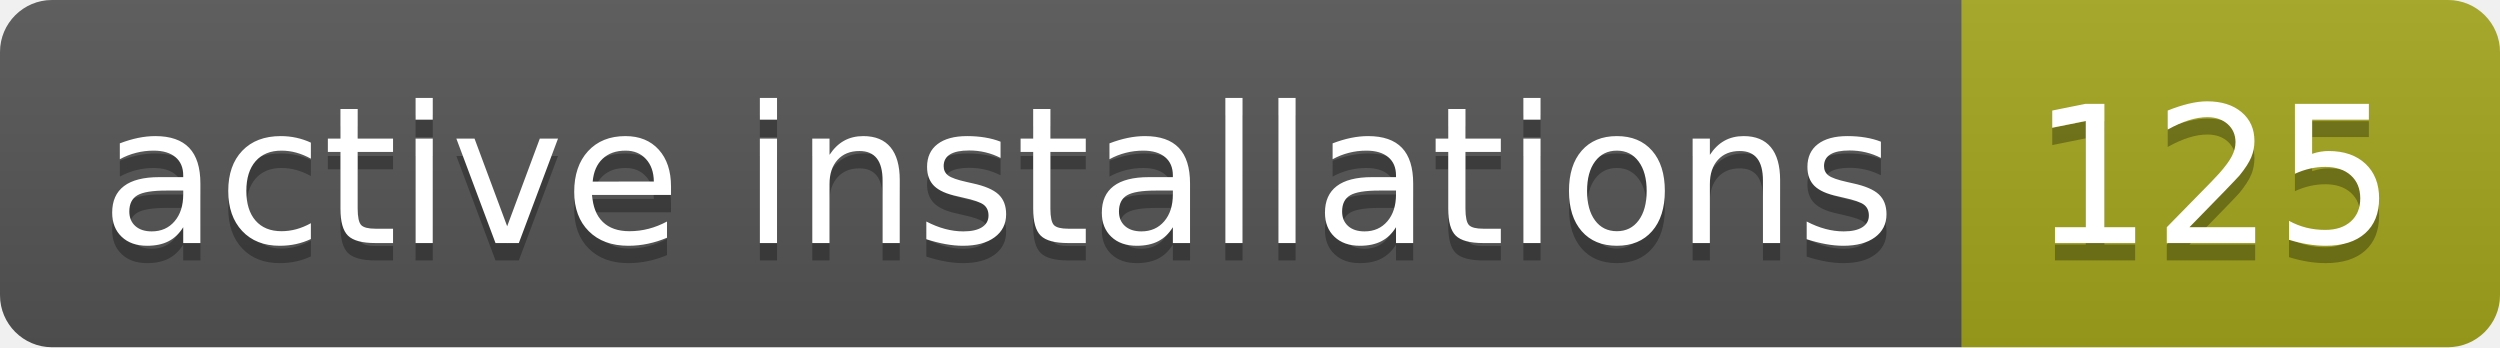
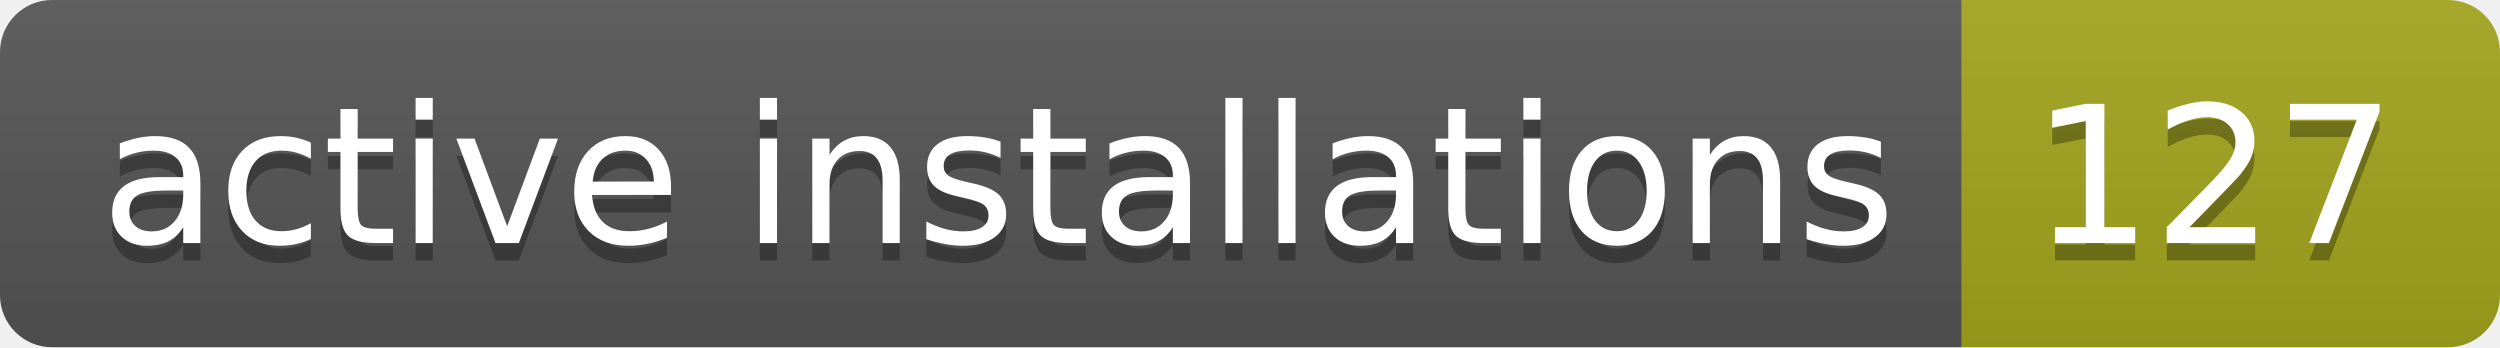
- <svg xmlns="http://www.w3.org/2000/svg" width="144" height="20" role="img" aria-label="active installations: 125">
+ <svg xmlns="http://www.w3.org/2000/svg" width="144" height="20" role="img" aria-label="active installations: 127">
  <linearGradient id="s" x2="0" y2="100%">
    <stop offset="0" stop-color="#bbb" stop-opacity=".1" />
    <stop offset="1" stop-opacity=".1" />
  </linearGradient>
  <clipPath id="r">
    <rect width="144" height="20" rx="3" fill="#fff" />
  </clipPath>
  <g clip-path="url(#r)">
    <rect width="113" height="20" fill="#555" />
    <rect x="113" width="31" height="20" fill="#a4a61d" />
    <rect width="144" height="20" fill="url(#s)" />
  </g>
  <g fill="#fff" text-anchor="middle" font-family="Verdana,Geneva,DejaVu Sans,sans-serif" text-rendering="geometricPrecision" font-size="110">
    <text aria-hidden="true" x="575" y="150" fill="#010101" fill-opacity=".3" transform="scale(.1)" textLength="1030">active installations</text>
    <text x="575" y="140" transform="scale(.1)" fill="#fff" textLength="1030">active installations</text>
-     <text aria-hidden="true" x="1275" y="150" fill="#010101" fill-opacity=".3" transform="scale(.1)" textLength="210">125</text>
-     <text x="1275" y="140" transform="scale(.1)" fill="#fff" textLength="210">125</text>
+     <text aria-hidden="true" x="1275" y="150" fill="#010101" fill-opacity=".3" transform="scale(.1)" textLength="210">127</text>
+     <text x="1275" y="140" transform="scale(.1)" fill="#fff" textLength="210">127</text>
  </g>
</svg>
